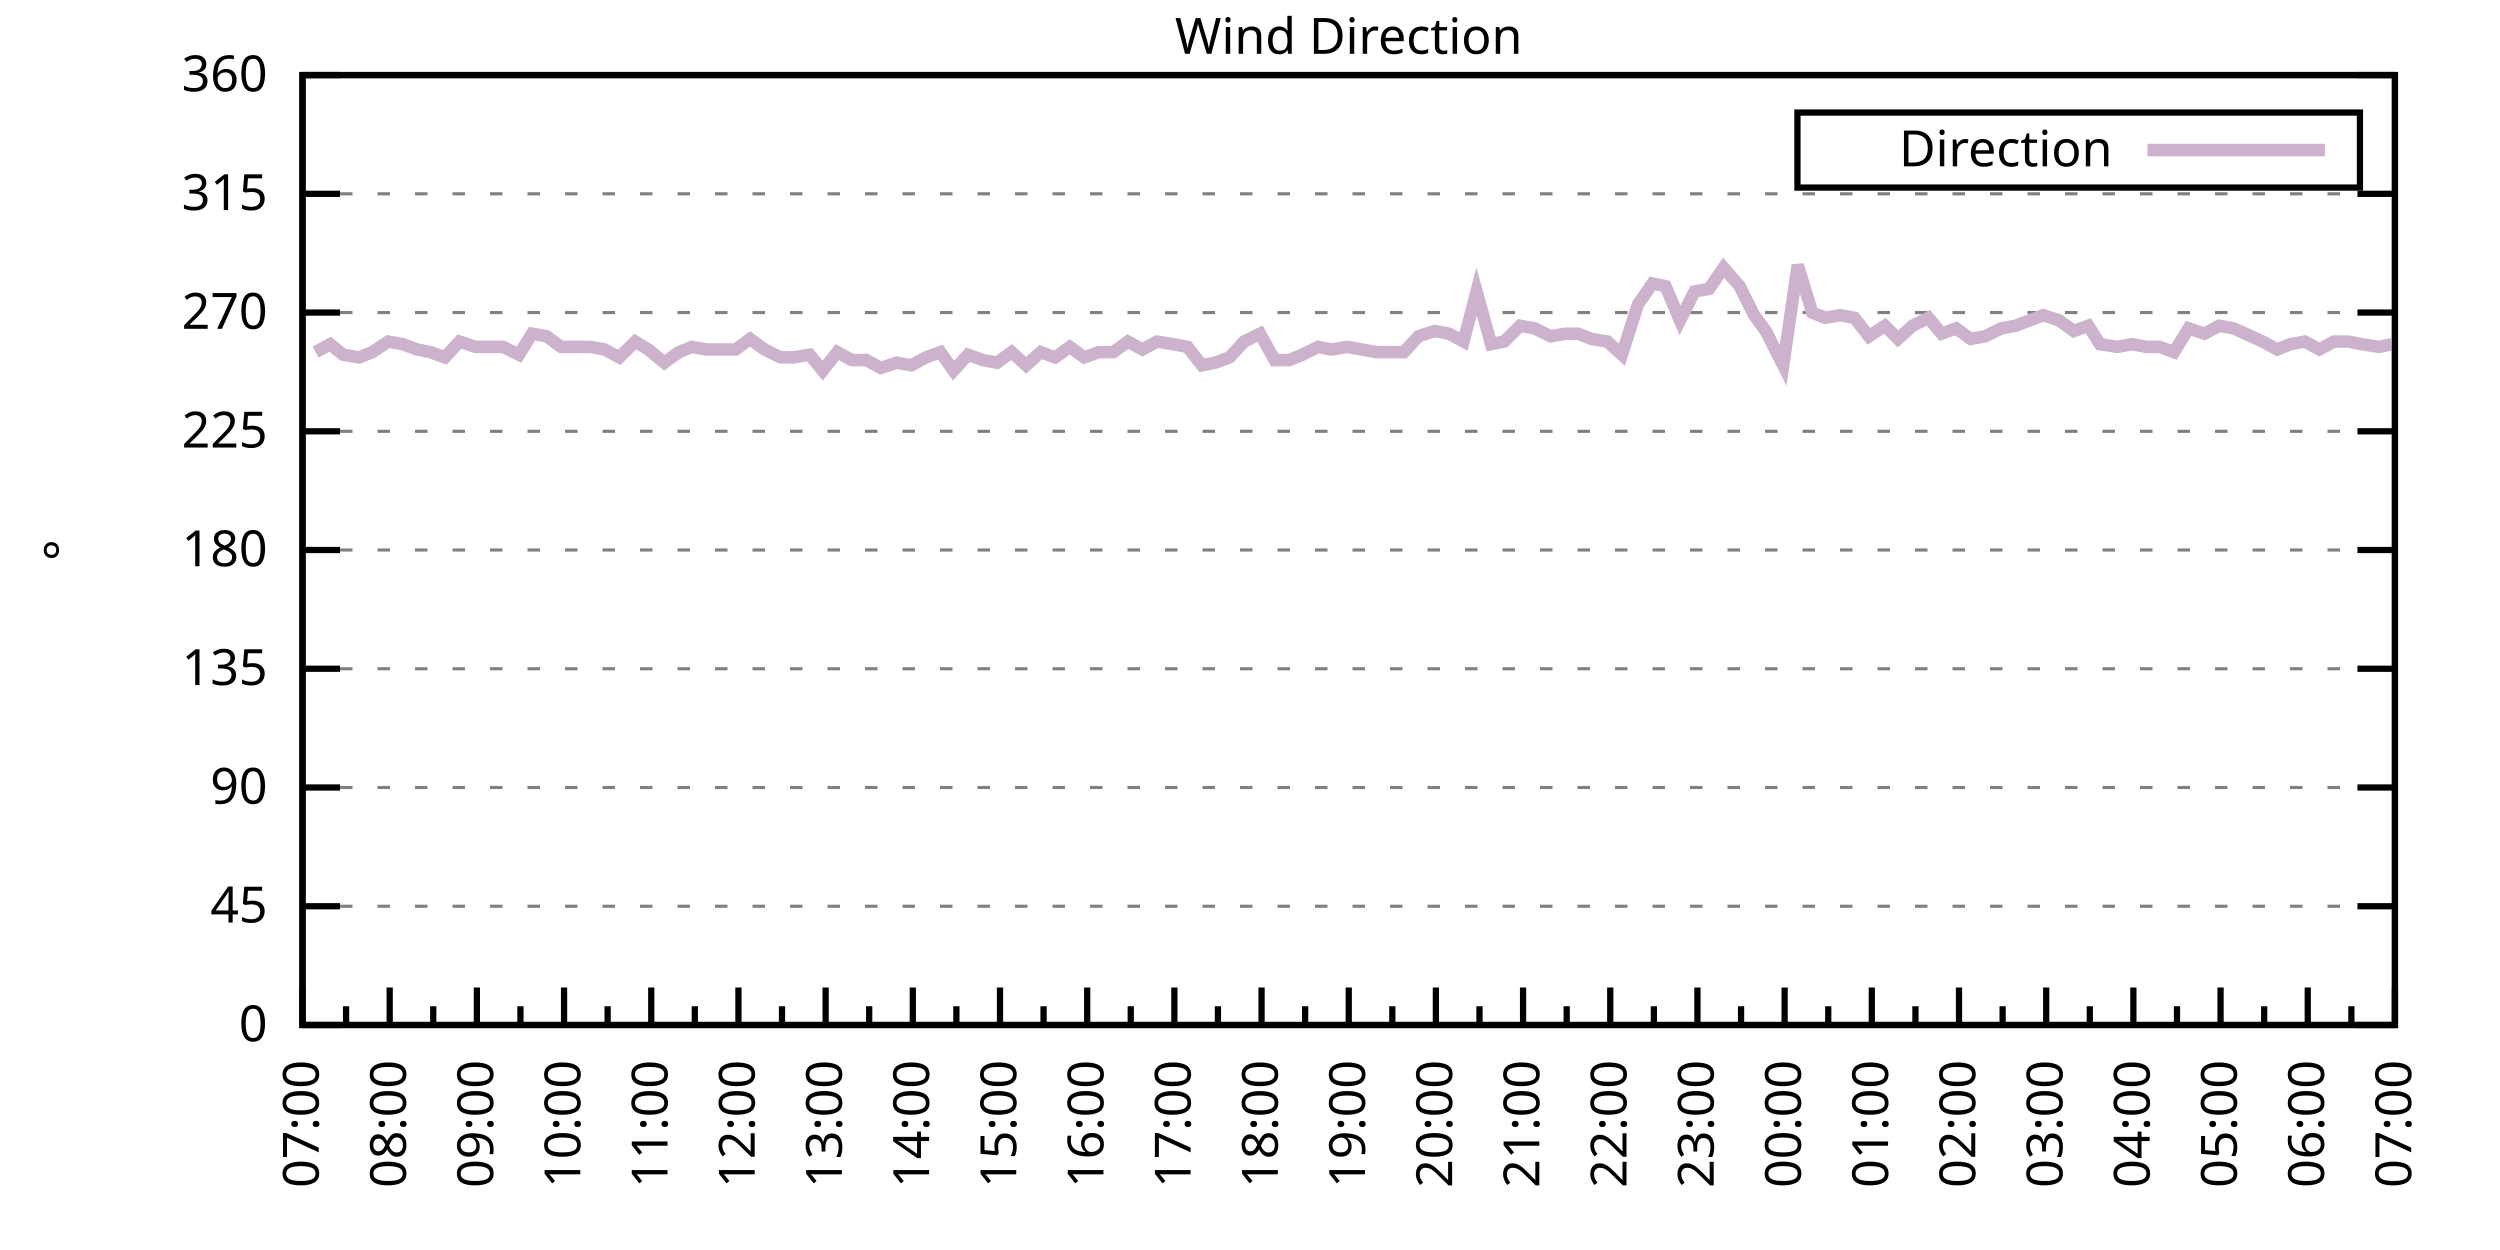
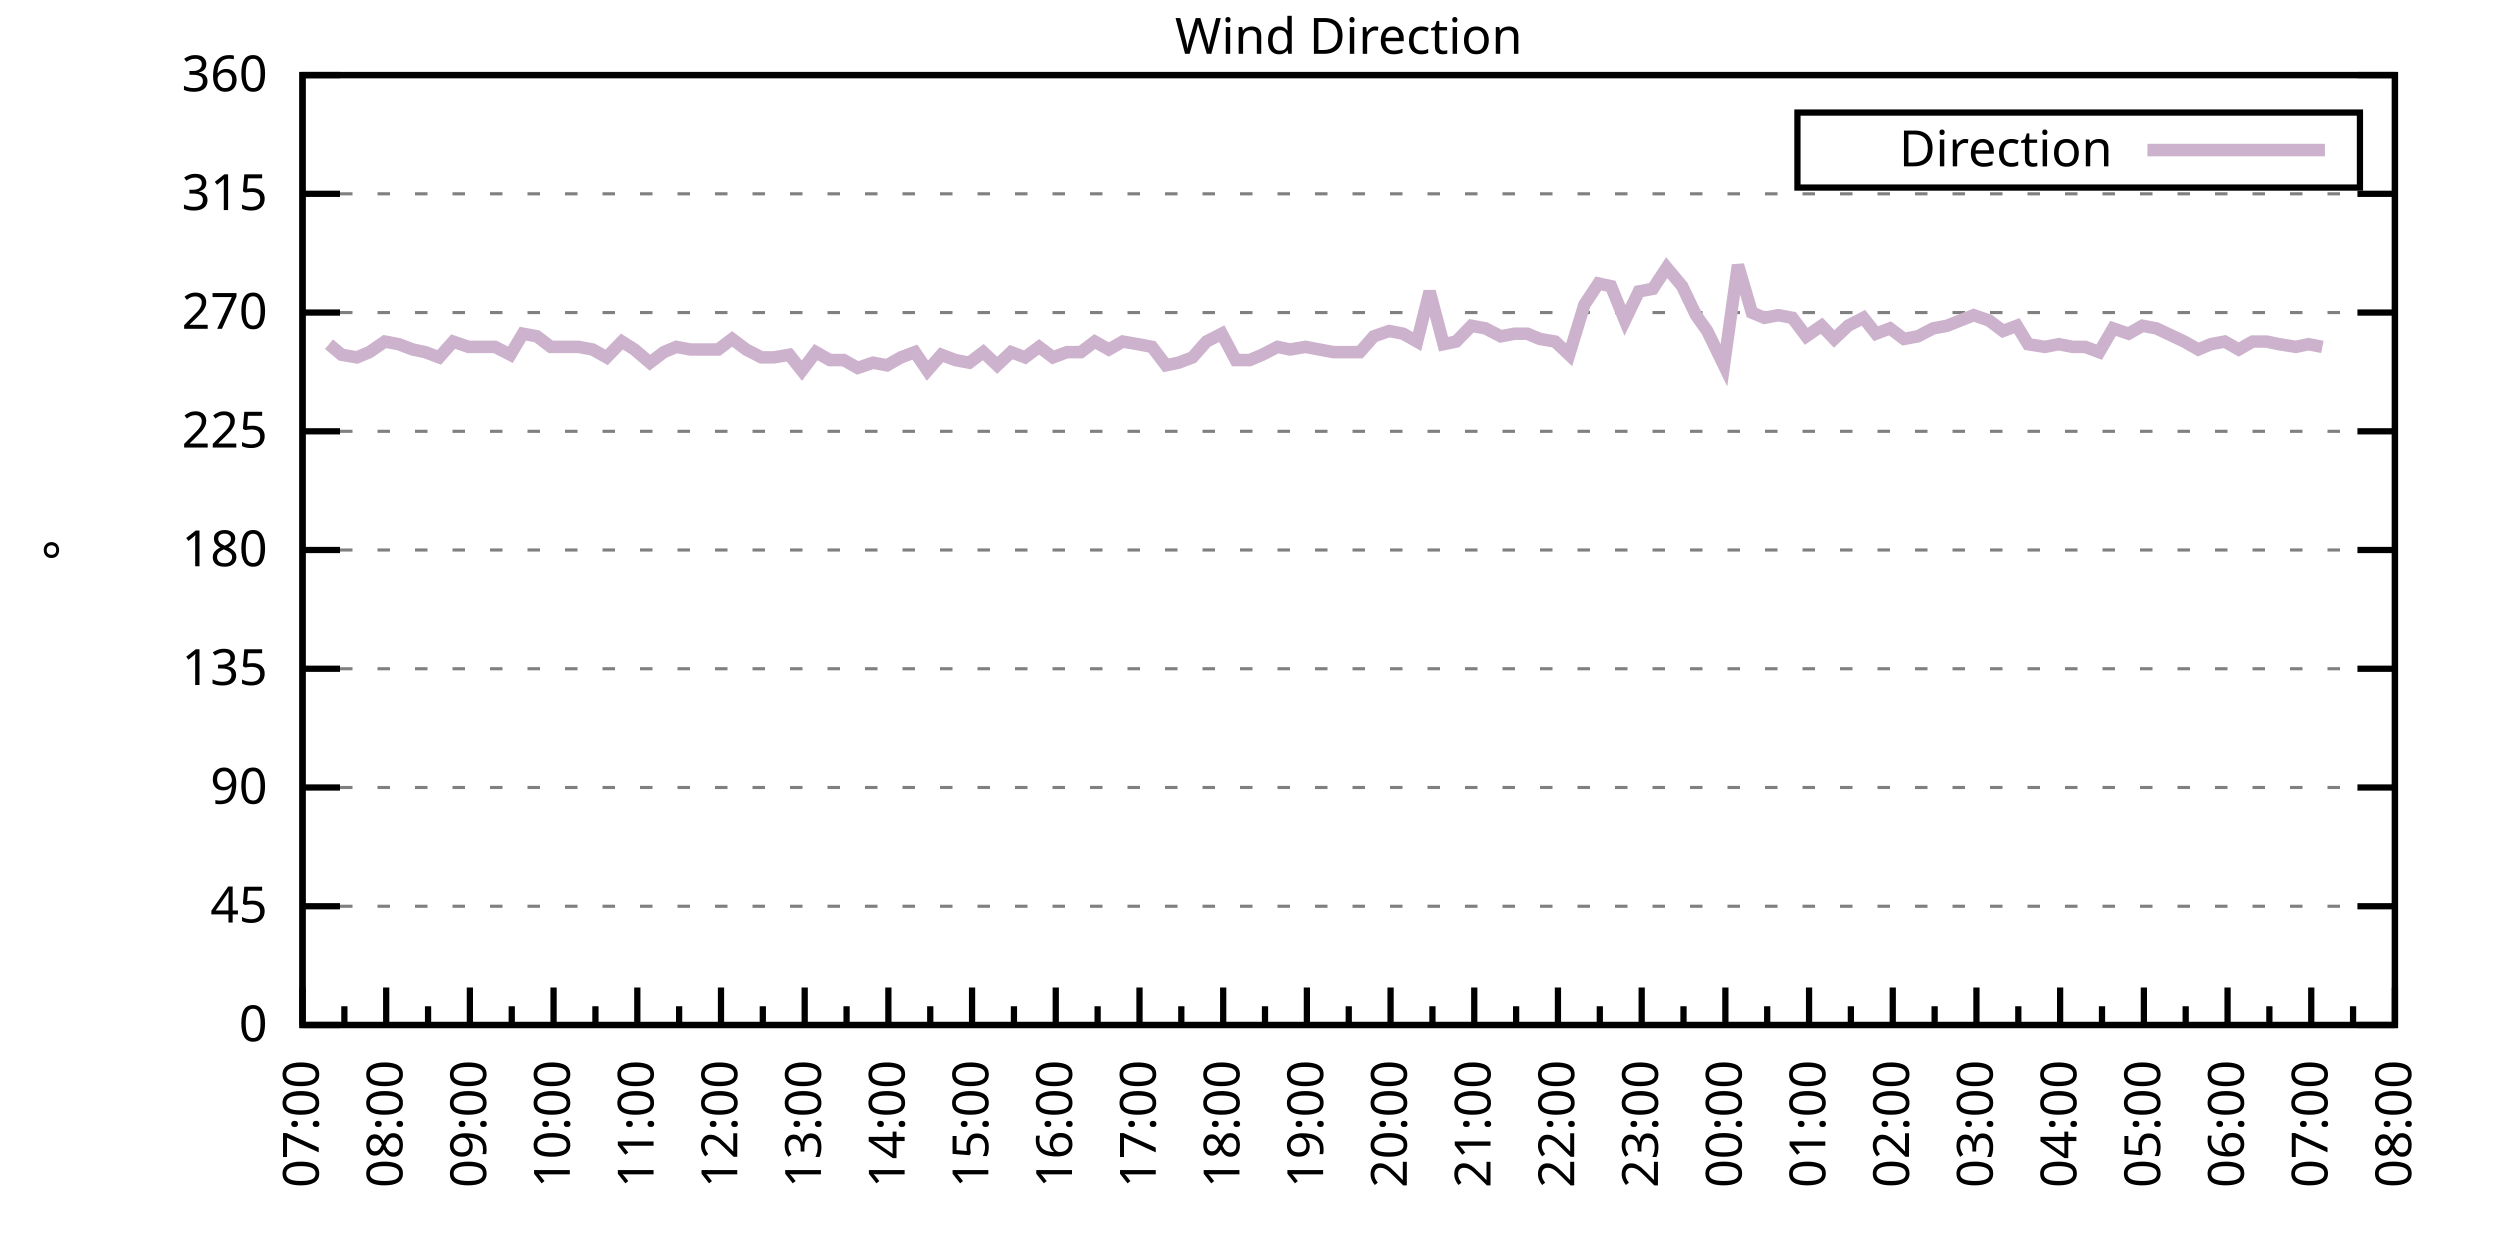
<svg xmlns="http://www.w3.org/2000/svg" xmlns:xlink="http://www.w3.org/1999/xlink" width="400" height="200" viewBox="0 0 400 200">
  <g id="gnuplot_canvas">
    <rect x="0" y="0" width="400" height="200" fill="none" />
    <defs>
      <circle id="gpDot" r="0.5" stroke-width="0.5" stroke="currentColor" />
      <path id="gpPt0" stroke-width="0.333" stroke="currentColor" d="M-1,0 h2 M0,-1 v2" />
      <path id="gpPt1" stroke-width="0.333" stroke="currentColor" d="M-1,-1 L1,1 M1,-1 L-1,1" />
      <path id="gpPt2" stroke-width="0.333" stroke="currentColor" d="M-1,0 L1,0 M0,-1 L0,1 M-1,-1 L1,1 M-1,1 L1,-1" />
      <rect id="gpPt3" stroke-width="0.333" stroke="currentColor" x="-1" y="-1" width="2" height="2" />
      <rect id="gpPt4" stroke-width="0.333" stroke="currentColor" fill="currentColor" x="-1" y="-1" width="2" height="2" />
      <circle id="gpPt5" stroke-width="0.333" stroke="currentColor" cx="0" cy="0" r="1" />
      <use xlink:href="#gpPt5" id="gpPt6" fill="currentColor" stroke="none" />
      <path id="gpPt7" stroke-width="0.333" stroke="currentColor" d="M0,-1.33 L-1.33,0.67 L1.33,0.67 z" />
      <use xlink:href="#gpPt7" id="gpPt8" fill="currentColor" stroke="none" />
      <use xlink:href="#gpPt7" id="gpPt9" stroke="currentColor" transform="rotate(180)" />
      <use xlink:href="#gpPt9" id="gpPt10" fill="currentColor" stroke="none" />
      <use xlink:href="#gpPt3" id="gpPt11" stroke="currentColor" transform="rotate(45)" />
      <use xlink:href="#gpPt11" id="gpPt12" fill="currentColor" stroke="none" />
      <path id="gpPt13" stroke-width="0.333" stroke="currentColor" d="M0,1.330 L1.265,0.411 L0.782,-1.067 L-0.782,-1.076 L-1.265,0.411 z" />
      <use xlink:href="#gpPt13" id="gpPt14" fill="currentColor" stroke="none" />
      <filter id="textbox" filterUnits="objectBoundingBox" x="0" y="0" height="1" width="1">
        <feFlood flood-color="white" flood-opacity="1" result="bgnd" />
        <feComposite in="SourceGraphic" in2="bgnd" operator="atop" />
      </filter>
      <filter id="greybox" filterUnits="objectBoundingBox" x="0" y="0" height="1" width="1">
        <feFlood flood-color="lightgrey" flood-opacity="1" result="grey" />
        <feComposite in="SourceGraphic" in2="grey" operator="atop" />
      </filter>
    </defs>
    <g fill="none" color="white" stroke="currentColor" stroke-width="1.00" stroke-linecap="butt" stroke-linejoin="miter">
</g>
    <g fill="none" color="black" stroke="currentColor" stroke-width="1.00" stroke-linecap="butt" stroke-linejoin="miter">
      <g stroke="none" shape-rendering="crispEdges">
        <polygon fill="rgb(255, 255, 255)" points="48.40,164.00 383.18,164.00 383.18,12.02 48.40,12.02 " />
      </g>
    </g>
    <g fill="none" color="black" stroke="currentColor" stroke-width="1.00" stroke-linecap="butt" stroke-linejoin="miter">
</g>
    <g fill="none" color="black" stroke="black" stroke-width="0.50" stroke-linecap="butt" stroke-linejoin="miter">
</g>
    <g fill="none" color="gray" stroke="currentColor" stroke-width="0.50" stroke-linecap="butt" stroke-linejoin="miter">
      <path stroke="gray" stroke-dasharray="2,4" class="gridline" d="M48.40,164.00 L383.19,164.00  " />
    </g>
    <g fill="none" color="gray" stroke="gray" stroke-width="1.00" stroke-linecap="butt" stroke-linejoin="miter">
</g>
    <g fill="none" color="black" stroke="currentColor" stroke-width="1.00" stroke-linecap="butt" stroke-linejoin="miter">
      <path stroke="black" d="M48.40,164.00 L54.40,164.00 M383.19,164.00 L377.19,164.00  " />
      <g transform="translate(42.80,166.60)" stroke="none" fill="black" font-family="Sans" font-size="8.00" text-anchor="end">
        <text>
          <tspan font-family="Sans"> 0</tspan>
        </text>
      </g>
    </g>
    <g fill="none" color="black" stroke="currentColor" stroke-width="1.00" stroke-linecap="butt" stroke-linejoin="miter">
</g>
    <g fill="none" color="black" stroke="black" stroke-width="0.50" stroke-linecap="butt" stroke-linejoin="miter">
</g>
    <g fill="none" color="gray" stroke="currentColor" stroke-width="0.50" stroke-linecap="butt" stroke-linejoin="miter">
      <path stroke="gray" stroke-dasharray="2,4" class="gridline" d="M48.40,145.00 L383.19,145.00  " />
    </g>
    <g fill="none" color="gray" stroke="gray" stroke-width="1.00" stroke-linecap="butt" stroke-linejoin="miter">
</g>
    <g fill="none" color="black" stroke="currentColor" stroke-width="1.00" stroke-linecap="butt" stroke-linejoin="miter">
      <path stroke="black" d="M48.40,145.00 L54.40,145.00 M383.19,145.00 L377.19,145.00  " />
      <g transform="translate(42.80,147.60)" stroke="none" fill="black" font-family="Sans" font-size="8.00" text-anchor="end">
        <text>
          <tspan font-family="Sans"> 45</tspan>
        </text>
      </g>
    </g>
    <g fill="none" color="black" stroke="currentColor" stroke-width="1.00" stroke-linecap="butt" stroke-linejoin="miter">
</g>
    <g fill="none" color="black" stroke="black" stroke-width="0.50" stroke-linecap="butt" stroke-linejoin="miter">
</g>
    <g fill="none" color="gray" stroke="currentColor" stroke-width="0.50" stroke-linecap="butt" stroke-linejoin="miter">
      <path stroke="gray" stroke-dasharray="2,4" class="gridline" d="M48.40,126.00 L383.19,126.00  " />
    </g>
    <g fill="none" color="gray" stroke="gray" stroke-width="1.00" stroke-linecap="butt" stroke-linejoin="miter">
</g>
    <g fill="none" color="black" stroke="currentColor" stroke-width="1.00" stroke-linecap="butt" stroke-linejoin="miter">
      <path stroke="black" d="M48.40,126.00 L54.40,126.00 M383.19,126.00 L377.19,126.00  " />
      <g transform="translate(42.80,128.60)" stroke="none" fill="black" font-family="Sans" font-size="8.00" text-anchor="end">
        <text>
          <tspan font-family="Sans"> 90</tspan>
        </text>
      </g>
    </g>
    <g fill="none" color="black" stroke="currentColor" stroke-width="1.00" stroke-linecap="butt" stroke-linejoin="miter">
</g>
    <g fill="none" color="black" stroke="black" stroke-width="0.50" stroke-linecap="butt" stroke-linejoin="miter">
</g>
    <g fill="none" color="gray" stroke="currentColor" stroke-width="0.50" stroke-linecap="butt" stroke-linejoin="miter">
      <path stroke="gray" stroke-dasharray="2,4" class="gridline" d="M48.40,107.00 L383.19,107.00  " />
    </g>
    <g fill="none" color="gray" stroke="gray" stroke-width="1.00" stroke-linecap="butt" stroke-linejoin="miter">
</g>
    <g fill="none" color="black" stroke="currentColor" stroke-width="1.00" stroke-linecap="butt" stroke-linejoin="miter">
      <path stroke="black" d="M48.40,107.00 L54.40,107.00 M383.19,107.00 L377.19,107.00  " />
      <g transform="translate(42.80,109.60)" stroke="none" fill="black" font-family="Sans" font-size="8.00" text-anchor="end">
        <text>
          <tspan font-family="Sans"> 135</tspan>
        </text>
      </g>
    </g>
    <g fill="none" color="black" stroke="currentColor" stroke-width="1.00" stroke-linecap="butt" stroke-linejoin="miter">
</g>
    <g fill="none" color="black" stroke="black" stroke-width="0.50" stroke-linecap="butt" stroke-linejoin="miter">
</g>
    <g fill="none" color="gray" stroke="currentColor" stroke-width="0.50" stroke-linecap="butt" stroke-linejoin="miter">
      <path stroke="gray" stroke-dasharray="2,4" class="gridline" d="M48.40,88.00 L383.19,88.00  " />
    </g>
    <g fill="none" color="gray" stroke="gray" stroke-width="1.00" stroke-linecap="butt" stroke-linejoin="miter">
</g>
    <g fill="none" color="black" stroke="currentColor" stroke-width="1.00" stroke-linecap="butt" stroke-linejoin="miter">
      <path stroke="black" d="M48.40,88.00 L54.40,88.00 M383.19,88.00 L377.19,88.00  " />
      <g transform="translate(42.80,90.60)" stroke="none" fill="black" font-family="Sans" font-size="8.00" text-anchor="end">
        <text>
          <tspan font-family="Sans"> 180</tspan>
        </text>
      </g>
    </g>
    <g fill="none" color="black" stroke="currentColor" stroke-width="1.00" stroke-linecap="butt" stroke-linejoin="miter">
</g>
    <g fill="none" color="black" stroke="black" stroke-width="0.50" stroke-linecap="butt" stroke-linejoin="miter">
</g>
    <g fill="none" color="gray" stroke="currentColor" stroke-width="0.50" stroke-linecap="butt" stroke-linejoin="miter">
      <path stroke="gray" stroke-dasharray="2,4" class="gridline" d="M48.40,69.01 L383.19,69.01  " />
    </g>
    <g fill="none" color="gray" stroke="gray" stroke-width="1.00" stroke-linecap="butt" stroke-linejoin="miter">
</g>
    <g fill="none" color="black" stroke="currentColor" stroke-width="1.00" stroke-linecap="butt" stroke-linejoin="miter">
      <path stroke="black" d="M48.40,69.01 L54.40,69.01 M383.19,69.01 L377.19,69.01  " />
      <g transform="translate(42.80,71.61)" stroke="none" fill="black" font-family="Sans" font-size="8.00" text-anchor="end">
        <text>
          <tspan font-family="Sans"> 225</tspan>
        </text>
      </g>
    </g>
    <g fill="none" color="black" stroke="currentColor" stroke-width="1.00" stroke-linecap="butt" stroke-linejoin="miter">
</g>
    <g fill="none" color="black" stroke="black" stroke-width="0.50" stroke-linecap="butt" stroke-linejoin="miter">
</g>
    <g fill="none" color="gray" stroke="currentColor" stroke-width="0.50" stroke-linecap="butt" stroke-linejoin="miter">
      <path stroke="gray" stroke-dasharray="2,4" class="gridline" d="M48.40,50.01 L383.19,50.01  " />
    </g>
    <g fill="none" color="gray" stroke="gray" stroke-width="1.00" stroke-linecap="butt" stroke-linejoin="miter">
</g>
    <g fill="none" color="black" stroke="currentColor" stroke-width="1.00" stroke-linecap="butt" stroke-linejoin="miter">
      <path stroke="black" d="M48.40,50.01 L54.40,50.01 M383.19,50.01 L377.19,50.01  " />
      <g transform="translate(42.80,52.61)" stroke="none" fill="black" font-family="Sans" font-size="8.00" text-anchor="end">
        <text>
          <tspan font-family="Sans"> 270</tspan>
        </text>
      </g>
    </g>
    <g fill="none" color="black" stroke="currentColor" stroke-width="1.00" stroke-linecap="butt" stroke-linejoin="miter">
</g>
    <g fill="none" color="black" stroke="black" stroke-width="0.50" stroke-linecap="butt" stroke-linejoin="miter">
</g>
    <g fill="none" color="gray" stroke="currentColor" stroke-width="0.50" stroke-linecap="butt" stroke-linejoin="miter">
      <path stroke="gray" stroke-dasharray="2,4" class="gridline" d="M48.40,31.01 L383.19,31.01  " />
    </g>
    <g fill="none" color="gray" stroke="gray" stroke-width="1.00" stroke-linecap="butt" stroke-linejoin="miter">
</g>
    <g fill="none" color="black" stroke="currentColor" stroke-width="1.00" stroke-linecap="butt" stroke-linejoin="miter">
      <path stroke="black" d="M48.40,31.01 L54.40,31.01 M383.19,31.01 L377.19,31.01  " />
      <g transform="translate(42.80,33.61)" stroke="none" fill="black" font-family="Sans" font-size="8.00" text-anchor="end">
        <text>
          <tspan font-family="Sans"> 315</tspan>
        </text>
      </g>
    </g>
    <g fill="none" color="black" stroke="currentColor" stroke-width="1.00" stroke-linecap="butt" stroke-linejoin="miter">
</g>
    <g fill="none" color="black" stroke="black" stroke-width="0.50" stroke-linecap="butt" stroke-linejoin="miter">
</g>
    <g fill="none" color="gray" stroke="currentColor" stroke-width="0.50" stroke-linecap="butt" stroke-linejoin="miter">
      <path stroke="gray" stroke-dasharray="2,4" class="gridline" d="M48.40,12.01 L383.19,12.01  " />
    </g>
    <g fill="none" color="gray" stroke="gray" stroke-width="1.00" stroke-linecap="butt" stroke-linejoin="miter">
</g>
    <g fill="none" color="black" stroke="currentColor" stroke-width="1.00" stroke-linecap="butt" stroke-linejoin="miter">
      <path stroke="black" d="M48.40,12.01 L54.40,12.01 M383.19,12.01 L377.19,12.01  " />
      <g transform="translate(42.80,14.61)" stroke="none" fill="black" font-family="Sans" font-size="8.00" text-anchor="end">
        <text>
          <tspan font-family="Sans"> 360</tspan>
        </text>
      </g>
    </g>
    <g fill="none" color="black" stroke="currentColor" stroke-width="1.00" stroke-linecap="butt" stroke-linejoin="miter">
      <path stroke="black" d="M48.40,164.00 L48.40,158.00  " />
      <g transform="translate(51.00,169.60) rotate(270)" stroke="none" fill="black" font-family="Sans" font-size="8.00" text-anchor="end">
        <text>
          <tspan font-family="Sans">07:00</tspan>
        </text>
      </g>
    </g>
    <g fill="none" color="black" stroke="currentColor" stroke-width="1.00" stroke-linecap="butt" stroke-linejoin="miter">
-       <path stroke="black" d="M55.37,164.00 L55.37,161.00 M62.35,164.00 L62.35,158.00  " />
-       <g transform="translate(64.95,169.60) rotate(270)" stroke="none" fill="black" font-family="Sans" font-size="8.00" text-anchor="end">
+       <path stroke="black" d="M55.10,164.00 L55.10,161.00 M61.79,164.00 L61.79,158.00  " />
+       <g transform="translate(64.39,169.60) rotate(270)" stroke="none" fill="black" font-family="Sans" font-size="8.00" text-anchor="end">
        <text>
          <tspan font-family="Sans">08:00</tspan>
        </text>
      </g>
    </g>
    <g fill="none" color="black" stroke="currentColor" stroke-width="1.00" stroke-linecap="butt" stroke-linejoin="miter">
-       <path stroke="black" d="M69.32,164.00 L69.32,161.00 M76.30,164.00 L76.30,158.00  " />
-       <g transform="translate(78.90,169.60) rotate(270)" stroke="none" fill="black" font-family="Sans" font-size="8.00" text-anchor="end">
+       <path stroke="black" d="M68.49,164.00 L68.49,161.00 M75.18,164.00 L75.18,158.00  " />
+       <g transform="translate(77.78,169.60) rotate(270)" stroke="none" fill="black" font-family="Sans" font-size="8.00" text-anchor="end">
        <text>
          <tspan font-family="Sans">09:00</tspan>
        </text>
      </g>
    </g>
    <g fill="none" color="black" stroke="currentColor" stroke-width="1.00" stroke-linecap="butt" stroke-linejoin="miter">
-       <path stroke="black" d="M83.27,164.00 L83.27,161.00 M90.25,164.00 L90.25,158.00  " />
-       <g transform="translate(92.85,169.60) rotate(270)" stroke="none" fill="black" font-family="Sans" font-size="8.00" text-anchor="end">
+       <path stroke="black" d="M81.88,164.00 L81.88,161.00 M88.57,164.00 L88.57,158.00  " />
+       <g transform="translate(91.17,169.60) rotate(270)" stroke="none" fill="black" font-family="Sans" font-size="8.00" text-anchor="end">
        <text>
          <tspan font-family="Sans">10:00</tspan>
        </text>
      </g>
    </g>
    <g fill="none" color="black" stroke="currentColor" stroke-width="1.00" stroke-linecap="butt" stroke-linejoin="miter">
-       <path stroke="black" d="M97.22,164.00 L97.22,161.00 M104.20,164.00 L104.20,158.00  " />
-       <g transform="translate(106.80,169.60) rotate(270)" stroke="none" fill="black" font-family="Sans" font-size="8.00" text-anchor="end">
+       <path stroke="black" d="M95.27,164.00 L95.27,161.00 M101.97,164.00 L101.97,158.00  " />
+       <g transform="translate(104.57,169.60) rotate(270)" stroke="none" fill="black" font-family="Sans" font-size="8.00" text-anchor="end">
        <text>
          <tspan font-family="Sans">11:00</tspan>
        </text>
      </g>
    </g>
    <g fill="none" color="black" stroke="currentColor" stroke-width="1.00" stroke-linecap="butt" stroke-linejoin="miter">
-       <path stroke="black" d="M111.17,164.00 L111.17,161.00 M118.15,164.00 L118.15,158.00  " />
-       <g transform="translate(120.75,169.60) rotate(270)" stroke="none" fill="black" font-family="Sans" font-size="8.00" text-anchor="end">
+       <path stroke="black" d="M108.66,164.00 L108.66,161.00 M115.36,164.00 L115.36,158.00  " />
+       <g transform="translate(117.96,169.60) rotate(270)" stroke="none" fill="black" font-family="Sans" font-size="8.00" text-anchor="end">
        <text>
          <tspan font-family="Sans">12:00</tspan>
        </text>
      </g>
    </g>
    <g fill="none" color="black" stroke="currentColor" stroke-width="1.00" stroke-linecap="butt" stroke-linejoin="miter">
-       <path stroke="black" d="M125.12,164.00 L125.12,161.00 M132.10,164.00 L132.10,158.00  " />
-       <g transform="translate(134.70,169.60) rotate(270)" stroke="none" fill="black" font-family="Sans" font-size="8.00" text-anchor="end">
+       <path stroke="black" d="M122.05,164.00 L122.05,161.00 M128.75,164.00 L128.75,158.00  " />
+       <g transform="translate(131.35,169.60) rotate(270)" stroke="none" fill="black" font-family="Sans" font-size="8.00" text-anchor="end">
        <text>
          <tspan font-family="Sans">13:00</tspan>
        </text>
      </g>
    </g>
    <g fill="none" color="black" stroke="currentColor" stroke-width="1.00" stroke-linecap="butt" stroke-linejoin="miter">
-       <path stroke="black" d="M139.07,164.00 L139.07,161.00 M146.05,164.00 L146.05,158.00  " />
-       <g transform="translate(148.65,169.60) rotate(270)" stroke="none" fill="black" font-family="Sans" font-size="8.00" text-anchor="end">
+       <path stroke="black" d="M135.45,164.00 L135.45,161.00 M142.14,164.00 L142.14,158.00  " />
+       <g transform="translate(144.74,169.60) rotate(270)" stroke="none" fill="black" font-family="Sans" font-size="8.00" text-anchor="end">
        <text>
          <tspan font-family="Sans">14:00</tspan>
        </text>
      </g>
    </g>
    <g fill="none" color="black" stroke="currentColor" stroke-width="1.00" stroke-linecap="butt" stroke-linejoin="miter">
-       <path stroke="black" d="M153.02,164.00 L153.02,161.00 M160.00,164.00 L160.00,158.00  " />
-       <g transform="translate(162.60,169.60) rotate(270)" stroke="none" fill="black" font-family="Sans" font-size="8.00" text-anchor="end">
+       <path stroke="black" d="M148.84,164.00 L148.84,161.00 M155.53,164.00 L155.53,158.00  " />
+       <g transform="translate(158.13,169.60) rotate(270)" stroke="none" fill="black" font-family="Sans" font-size="8.00" text-anchor="end">
        <text>
          <tspan font-family="Sans">15:00</tspan>
        </text>
      </g>
    </g>
    <g fill="none" color="black" stroke="currentColor" stroke-width="1.00" stroke-linecap="butt" stroke-linejoin="miter">
-       <path stroke="black" d="M166.97,164.00 L166.97,161.00 M173.95,164.00 L173.95,158.00  " />
-       <g transform="translate(176.55,169.60) rotate(270)" stroke="none" fill="black" font-family="Sans" font-size="8.00" text-anchor="end">
+       <path stroke="black" d="M162.23,164.00 L162.23,161.00 M168.92,164.00 L168.92,158.00  " />
+       <g transform="translate(171.52,169.60) rotate(270)" stroke="none" fill="black" font-family="Sans" font-size="8.00" text-anchor="end">
        <text>
          <tspan font-family="Sans">16:00</tspan>
        </text>
      </g>
    </g>
    <g fill="none" color="black" stroke="currentColor" stroke-width="1.00" stroke-linecap="butt" stroke-linejoin="miter">
-       <path stroke="black" d="M180.92,164.00 L180.92,161.00 M187.90,164.00 L187.90,158.00  " />
-       <g transform="translate(190.50,169.60) rotate(270)" stroke="none" fill="black" font-family="Sans" font-size="8.00" text-anchor="end">
+       <path stroke="black" d="M175.62,164.00 L175.62,161.00 M182.32,164.00 L182.32,158.00  " />
+       <g transform="translate(184.92,169.60) rotate(270)" stroke="none" fill="black" font-family="Sans" font-size="8.00" text-anchor="end">
        <text>
          <tspan font-family="Sans">17:00</tspan>
        </text>
      </g>
    </g>
    <g fill="none" color="black" stroke="currentColor" stroke-width="1.00" stroke-linecap="butt" stroke-linejoin="miter">
-       <path stroke="black" d="M194.87,164.00 L194.87,161.00 M201.85,164.00 L201.85,158.00  " />
-       <g transform="translate(204.45,169.60) rotate(270)" stroke="none" fill="black" font-family="Sans" font-size="8.00" text-anchor="end">
+       <path stroke="black" d="M189.01,164.00 L189.01,161.00 M195.71,164.00 L195.71,158.00  " />
+       <g transform="translate(198.31,169.60) rotate(270)" stroke="none" fill="black" font-family="Sans" font-size="8.00" text-anchor="end">
        <text>
          <tspan font-family="Sans">18:00</tspan>
        </text>
      </g>
    </g>
    <g fill="none" color="black" stroke="currentColor" stroke-width="1.00" stroke-linecap="butt" stroke-linejoin="miter">
-       <path stroke="black" d="M208.82,164.00 L208.82,161.00 M215.80,164.00 L215.80,158.00  " />
-       <g transform="translate(218.40,169.60) rotate(270)" stroke="none" fill="black" font-family="Sans" font-size="8.00" text-anchor="end">
+       <path stroke="black" d="M202.40,164.00 L202.40,161.00 M209.10,164.00 L209.10,158.00  " />
+       <g transform="translate(211.70,169.60) rotate(270)" stroke="none" fill="black" font-family="Sans" font-size="8.00" text-anchor="end">
        <text>
          <tspan font-family="Sans">19:00</tspan>
        </text>
      </g>
    </g>
    <g fill="none" color="black" stroke="currentColor" stroke-width="1.00" stroke-linecap="butt" stroke-linejoin="miter">
-       <path stroke="black" d="M222.77,164.00 L222.77,161.00 M229.74,164.00 L229.74,158.00  " />
-       <g transform="translate(232.34,169.60) rotate(270)" stroke="none" fill="black" font-family="Sans" font-size="8.00" text-anchor="end">
+       <path stroke="black" d="M215.80,164.00 L215.80,161.00 M222.49,164.00 L222.49,158.00  " />
+       <g transform="translate(225.09,169.60) rotate(270)" stroke="none" fill="black" font-family="Sans" font-size="8.00" text-anchor="end">
        <text>
          <tspan font-family="Sans">20:00</tspan>
        </text>
      </g>
    </g>
    <g fill="none" color="black" stroke="currentColor" stroke-width="1.00" stroke-linecap="butt" stroke-linejoin="miter">
-       <path stroke="black" d="M236.72,164.00 L236.72,161.00 M243.69,164.00 L243.69,158.00  " />
-       <g transform="translate(246.29,169.60) rotate(270)" stroke="none" fill="black" font-family="Sans" font-size="8.00" text-anchor="end">
+       <path stroke="black" d="M229.19,164.00 L229.19,161.00 M235.88,164.00 L235.88,158.00  " />
+       <g transform="translate(238.48,169.60) rotate(270)" stroke="none" fill="black" font-family="Sans" font-size="8.00" text-anchor="end">
        <text>
          <tspan font-family="Sans">21:00</tspan>
        </text>
      </g>
    </g>
    <g fill="none" color="black" stroke="currentColor" stroke-width="1.00" stroke-linecap="butt" stroke-linejoin="miter">
-       <path stroke="black" d="M250.67,164.00 L250.67,161.00 M257.64,164.00 L257.64,158.00  " />
-       <g transform="translate(260.24,169.60) rotate(270)" stroke="none" fill="black" font-family="Sans" font-size="8.00" text-anchor="end">
+       <path stroke="black" d="M242.58,164.00 L242.58,161.00 M249.27,164.00 L249.27,158.00  " />
+       <g transform="translate(251.87,169.60) rotate(270)" stroke="none" fill="black" font-family="Sans" font-size="8.00" text-anchor="end">
        <text>
          <tspan font-family="Sans">22:00</tspan>
        </text>
      </g>
    </g>
    <g fill="none" color="black" stroke="currentColor" stroke-width="1.00" stroke-linecap="butt" stroke-linejoin="miter">
-       <path stroke="black" d="M264.62,164.00 L264.62,161.00 M271.59,164.00 L271.59,158.00  " />
-       <g transform="translate(274.19,169.60) rotate(270)" stroke="none" fill="black" font-family="Sans" font-size="8.00" text-anchor="end">
+       <path stroke="black" d="M255.97,164.00 L255.97,161.00 M262.67,164.00 L262.67,158.00  " />
+       <g transform="translate(265.27,169.60) rotate(270)" stroke="none" fill="black" font-family="Sans" font-size="8.00" text-anchor="end">
        <text>
          <tspan font-family="Sans">23:00</tspan>
        </text>
      </g>
    </g>
    <g fill="none" color="black" stroke="currentColor" stroke-width="1.00" stroke-linecap="butt" stroke-linejoin="miter">
-       <path stroke="black" d="M278.57,164.00 L278.57,161.00 M285.54,164.00 L285.54,158.00  " />
-       <g transform="translate(288.14,169.60) rotate(270)" stroke="none" fill="black" font-family="Sans" font-size="8.00" text-anchor="end">
+       <path stroke="black" d="M269.36,164.00 L269.36,161.00 M276.06,164.00 L276.06,158.00  " />
+       <g transform="translate(278.66,169.60) rotate(270)" stroke="none" fill="black" font-family="Sans" font-size="8.00" text-anchor="end">
        <text>
          <tspan font-family="Sans">00:00</tspan>
        </text>
      </g>
    </g>
    <g fill="none" color="black" stroke="currentColor" stroke-width="1.00" stroke-linecap="butt" stroke-linejoin="miter">
-       <path stroke="black" d="M292.52,164.00 L292.52,161.00 M299.49,164.00 L299.49,158.00  " />
-       <g transform="translate(302.09,169.60) rotate(270)" stroke="none" fill="black" font-family="Sans" font-size="8.00" text-anchor="end">
+       <path stroke="black" d="M282.75,164.00 L282.75,161.00 M289.45,164.00 L289.45,158.00  " />
+       <g transform="translate(292.05,169.60) rotate(270)" stroke="none" fill="black" font-family="Sans" font-size="8.00" text-anchor="end">
        <text>
          <tspan font-family="Sans">01:00</tspan>
        </text>
      </g>
    </g>
    <g fill="none" color="black" stroke="currentColor" stroke-width="1.00" stroke-linecap="butt" stroke-linejoin="miter">
-       <path stroke="black" d="M306.47,164.00 L306.47,161.00 M313.44,164.00 L313.44,158.00  " />
-       <g transform="translate(316.04,169.60) rotate(270)" stroke="none" fill="black" font-family="Sans" font-size="8.00" text-anchor="end">
+       <path stroke="black" d="M296.14,164.00 L296.14,161.00 M302.84,164.00 L302.84,158.00  " />
+       <g transform="translate(305.44,169.60) rotate(270)" stroke="none" fill="black" font-family="Sans" font-size="8.00" text-anchor="end">
        <text>
          <tspan font-family="Sans">02:00</tspan>
        </text>
      </g>
    </g>
    <g fill="none" color="black" stroke="currentColor" stroke-width="1.00" stroke-linecap="butt" stroke-linejoin="miter">
-       <path stroke="black" d="M320.42,164.00 L320.42,161.00 M327.39,164.00 L327.39,158.00  " />
-       <g transform="translate(329.99,169.60) rotate(270)" stroke="none" fill="black" font-family="Sans" font-size="8.00" text-anchor="end">
+       <path stroke="black" d="M309.54,164.00 L309.54,161.00 M316.23,164.00 L316.23,158.00  " />
+       <g transform="translate(318.83,169.60) rotate(270)" stroke="none" fill="black" font-family="Sans" font-size="8.00" text-anchor="end">
        <text>
          <tspan font-family="Sans">03:00</tspan>
        </text>
      </g>
    </g>
    <g fill="none" color="black" stroke="currentColor" stroke-width="1.00" stroke-linecap="butt" stroke-linejoin="miter">
-       <path stroke="black" d="M334.37,164.00 L334.37,161.00 M341.34,164.00 L341.34,158.00  " />
-       <g transform="translate(343.94,169.60) rotate(270)" stroke="none" fill="black" font-family="Sans" font-size="8.00" text-anchor="end">
+       <path stroke="black" d="M322.93,164.00 L322.93,161.00 M329.62,164.00 L329.62,158.00  " />
+       <g transform="translate(332.22,169.60) rotate(270)" stroke="none" fill="black" font-family="Sans" font-size="8.00" text-anchor="end">
        <text>
          <tspan font-family="Sans">04:00</tspan>
        </text>
      </g>
    </g>
    <g fill="none" color="black" stroke="currentColor" stroke-width="1.00" stroke-linecap="butt" stroke-linejoin="miter">
-       <path stroke="black" d="M348.32,164.00 L348.32,161.00 M355.29,164.00 L355.29,158.00  " />
-       <g transform="translate(357.89,169.60) rotate(270)" stroke="none" fill="black" font-family="Sans" font-size="8.00" text-anchor="end">
+       <path stroke="black" d="M336.32,164.00 L336.32,161.00 M343.02,164.00 L343.02,158.00  " />
+       <g transform="translate(345.62,169.60) rotate(270)" stroke="none" fill="black" font-family="Sans" font-size="8.00" text-anchor="end">
        <text>
          <tspan font-family="Sans">05:00</tspan>
        </text>
      </g>
    </g>
    <g fill="none" color="black" stroke="currentColor" stroke-width="1.00" stroke-linecap="butt" stroke-linejoin="miter">
-       <path stroke="black" d="M362.27,164.00 L362.27,161.00 M369.24,164.00 L369.24,158.00  " />
-       <g transform="translate(371.84,169.60) rotate(270)" stroke="none" fill="black" font-family="Sans" font-size="8.00" text-anchor="end">
+       <path stroke="black" d="M349.71,164.00 L349.71,161.00 M356.41,164.00 L356.41,158.00  " />
+       <g transform="translate(359.01,169.60) rotate(270)" stroke="none" fill="black" font-family="Sans" font-size="8.00" text-anchor="end">
        <text>
          <tspan font-family="Sans">06:00</tspan>
        </text>
      </g>
    </g>
    <g fill="none" color="black" stroke="currentColor" stroke-width="1.00" stroke-linecap="butt" stroke-linejoin="miter">
-       <path stroke="black" d="M376.22,164.00 L376.22,161.00 M383.19,164.00 L383.19,158.00  " />
+       <path stroke="black" d="M363.10,164.00 L363.10,161.00 M369.80,164.00 L369.80,158.00  " />
+       <g transform="translate(372.40,169.60) rotate(270)" stroke="none" fill="black" font-family="Sans" font-size="8.00" text-anchor="end">
+         <text>
+           <tspan font-family="Sans">07:00</tspan>
+         </text>
+       </g>
+     </g>
+     <g fill="none" color="black" stroke="currentColor" stroke-width="1.00" stroke-linecap="butt" stroke-linejoin="miter">
+       <path stroke="black" d="M376.49,164.00 L376.49,161.00 M383.19,164.00 L383.19,158.00  " />
      <g transform="translate(385.79,169.60) rotate(270)" stroke="none" fill="black" font-family="Sans" font-size="8.00" text-anchor="end">
        <text>
-           <tspan font-family="Sans">07:00</tspan>
+           <tspan font-family="Sans">08:00</tspan>
        </text>
      </g>
    </g>
    <g fill="none" color="black" stroke="currentColor" stroke-width="1.00" stroke-linecap="butt" stroke-linejoin="miter">
</g>
    <g fill="none" color="black" stroke="currentColor" stroke-width="1.00" stroke-linecap="butt" stroke-linejoin="miter">
      <path stroke="black" d="M48.40,12.01 L48.40,164.00 L383.19,164.00 L383.19,12.01 L48.40,12.01 Z  " />
    </g>
    <g fill="none" color="black" stroke="currentColor" stroke-width="1.00" stroke-linecap="butt" stroke-linejoin="miter">
      <g transform="translate(12.80,88.01) rotate(270)" stroke="none" fill="black" font-family="Sans" font-size="8.00" text-anchor="middle">
        <text>
          <tspan font-family="Sans">°</tspan>
        </text>
      </g>
    </g>
    <g fill="none" color="black" stroke="currentColor" stroke-width="1.00" stroke-linecap="butt" stroke-linejoin="miter">
</g>
    <g fill="none" color="black" stroke="currentColor" stroke-width="1.00" stroke-linecap="butt" stroke-linejoin="miter">
      <path stroke="black" d="M287.59,30.01 L287.59,18.01 L377.59,18.01 L377.59,30.01 L287.59,30.01 Z  " />
    </g>
    <g id="Wind_direction_plot_1">
      <g fill="none" color="white" stroke="black" stroke-width="2.00" stroke-linecap="butt" stroke-linejoin="miter">
</g>
      <g fill="none" color="black" stroke="currentColor" stroke-width="2.00" stroke-linecap="butt" stroke-linejoin="miter">
        <g transform="translate(337.99,26.61)" stroke="none" fill="black" font-family="Sans" font-size="8.00" text-anchor="end">
          <text>
            <tspan font-family="Sans">Direction</tspan>
          </text>
        </g>
      </g>
      <g fill="none" color="black" stroke="currentColor" stroke-width="2.00" stroke-linecap="butt" stroke-linejoin="miter">
-         <path stroke="rgb(204, 178, 204)" d="M343.59,24.01 L371.99,24.01 M50.49,56.34 L52.82,55.07 L54.91,56.76 L57.47,57.18 L59.56,56.34 L62.12,54.65   L64.44,55.07 L66.77,55.92 L68.86,56.34 L71.18,57.18 L73.51,54.65 L76.07,55.50 L78.39,55.50 L80.48,55.50   L83.04,56.76 L85.13,53.39 L87.46,53.81 L89.78,55.50 L92.11,55.50 L94.43,55.50 L96.76,55.92 L99.08,57.18   L101.64,54.65 L103.73,55.92 L106.29,58.03 L108.62,56.34 L110.71,55.50 L113.03,55.92 L115.36,55.92 L117.68,55.92   L120.01,54.23 L122.33,55.92 L124.89,57.18 L126.98,57.18 L129.54,56.76 L131.63,59.30 L133.96,56.34 L136.28,57.61   L138.61,57.61 L140.93,58.87 L143.49,58.03 L145.81,58.45 L148.14,57.18 L150.46,56.34 L152.56,59.30 L154.88,56.76   L157.21,57.61 L159.53,58.03 L161.86,56.34 L164.18,58.45 L166.51,56.34 L168.83,57.18 L171.16,55.50 L173.48,57.18   L175.81,56.34 L178.13,56.34 L180.46,54.65 L182.78,55.92 L185.11,54.65 L187.66,55.07 L189.99,55.50 L192.31,58.45   L194.41,58.03 L196.73,57.18 L199.06,54.65 L201.61,53.39 L203.94,57.61 L206.26,57.61 L208.36,56.76 L210.91,55.50   L213.01,55.92 L215.56,55.50 L217.89,55.92 L220.21,56.34 L222.30,56.34 L224.63,56.34 L226.95,53.81 L229.51,52.96   L231.84,53.39 L234.16,54.65 L236.25,46.63 L238.58,55.07 L240.67,54.65 L243.23,52.12 L245.55,52.54 L248.11,53.81   L250.44,53.39 L252.53,53.39 L254.62,54.23 L257.18,54.65 L259.50,56.76 L262.06,48.74 L264.39,45.36 L266.48,45.79   L268.80,51.27 L271.13,46.63 L273.45,46.21 L275.78,42.83 L278.34,45.79 L280.66,50.43 L282.52,52.96 L285.31,58.45   L287.64,42.41 L289.96,50.01 L292.05,50.85 L294.38,50.43 L296.70,50.85 L299.03,53.81 L301.58,52.12 L303.68,54.23   L306.00,52.12 L308.56,50.85 L310.65,53.39 L312.98,52.54 L315.30,54.23 L317.63,53.81 L320.18,52.54 L322.51,52.12   L326.93,50.43 L329.48,51.27 L331.81,52.96 L334.13,52.12 L335.99,55.07 L338.78,55.50 L341.11,55.07 L343.43,55.50   L345.53,55.50 L347.85,56.34 L350.18,52.54 L352.73,53.39 L355.06,52.12 L357.38,52.54 L362.03,54.65 L364.36,55.92   L366.45,55.07 L368.78,54.65 L371.10,55.92 L373.43,54.65 L375.75,54.65 L377.84,55.07 L380.63,55.50 L382.73,55.07    " />
+         <path stroke="rgb(204, 178, 204)" d="M343.59,24.01 L371.99,24.01 M52.64,55.07 L54.65,56.76 L57.10,57.18 L59.11,56.34 L61.57,54.65 L63.80,55.07   L66.03,55.92 L68.04,56.34 L70.27,57.18 L72.50,54.65 L74.96,55.50 L77.19,55.50 L79.20,55.50 L81.66,56.76   L83.66,53.39 L85.90,53.81 L88.13,55.50 L90.36,55.50 L92.59,55.50 L94.82,55.92 L97.06,57.18 L99.51,54.65   L101.52,55.92 L103.98,58.03 L106.21,56.34 L108.22,55.50 L110.45,55.92 L112.68,55.92 L114.91,55.92 L117.14,54.23   L119.38,55.92 L121.83,57.18 L123.84,57.18 L126.29,56.76 L128.30,59.30 L130.54,56.34 L132.77,57.61 L135.00,57.61   L137.23,58.87 L139.69,58.03 L141.92,58.45 L144.15,57.18 L146.38,56.34 L148.39,59.30 L150.62,56.76 L152.85,57.61   L155.09,58.03 L157.32,56.34 L159.55,58.45 L161.78,56.34 L164.01,57.18 L166.25,55.50 L168.48,57.18 L170.71,56.34   L172.94,56.34 L175.17,54.65 L177.41,55.92 L179.64,54.65 L182.09,55.07 L184.32,55.50 L186.56,58.45 L188.57,58.03   L190.80,57.18 L193.03,54.65 L195.48,53.39 L197.72,57.61 L199.95,57.61 L201.96,56.76 L204.41,55.50 L206.42,55.92   L208.88,55.50 L211.11,55.92 L213.34,56.34 L215.35,56.34 L217.58,56.34 L219.81,53.81 L222.27,52.96 L224.50,53.39   L226.73,54.65 L228.74,46.63 L230.97,55.07 L232.98,54.65 L235.44,52.12 L237.67,52.54 L240.12,53.81 L242.36,53.39   L244.36,53.39 L246.37,54.23 L248.83,54.65 L251.06,56.76 L253.51,48.74 L255.75,45.36 L257.76,45.79 L259.99,51.27   L262.22,46.63 L264.45,46.21 L266.68,42.83 L269.14,45.79 L271.37,50.43 L273.16,52.96 L275.83,58.45 L278.07,42.41   L280.30,50.01 L282.31,50.85 L284.54,50.43 L286.77,50.85 L289.00,53.81 L291.46,52.12 L293.47,54.23 L295.70,52.12   L298.15,50.85 L300.16,53.39 L302.39,52.54 L304.63,54.23 L306.86,53.81 L309.31,52.54 L311.54,52.12 L315.79,50.43   L318.24,51.27 L320.47,52.96 L322.70,52.12 L324.49,55.07 L327.17,55.50 L329.40,55.07 L331.63,55.50 L333.64,55.50   L335.87,56.34 L338.10,52.54 L340.56,53.39 L342.79,52.12 L345.02,52.54 L349.49,54.65 L351.72,55.92 L353.73,55.07   L355.96,54.65 L358.19,55.92 L360.42,54.65 L362.66,54.65 L364.66,55.07 L367.34,55.50 L369.35,55.07 L371.58,55.50    " />
      </g>
    </g>
    <g fill="none" color="black" stroke="currentColor" stroke-width="2.00" stroke-linecap="butt" stroke-linejoin="miter">
</g>
    <g fill="none" color="black" stroke="black" stroke-width="1.00" stroke-linecap="butt" stroke-linejoin="miter">
</g>
    <g fill="none" color="black" stroke="currentColor" stroke-width="1.00" stroke-linecap="butt" stroke-linejoin="miter">
      <path stroke="black" d="M48.40,12.01 L48.40,164.00 L383.19,164.00 L383.19,12.01 L48.40,12.01 Z  " />
    </g>
    <g fill="none" color="black" stroke="currentColor" stroke-width="1.00" stroke-linecap="butt" stroke-linejoin="miter">
      <g transform="translate(215.79,8.61)" stroke="none" fill="black" font-family="Sans" font-size="8.00" text-anchor="middle">
        <text>
          <tspan font-family="Sans">Wind Direction</tspan>
        </text>
      </g>
    </g>
    <g fill="none" color="black" stroke="currentColor" stroke-width="1.00" stroke-linecap="butt" stroke-linejoin="miter">
</g>
  </g>
</svg>
